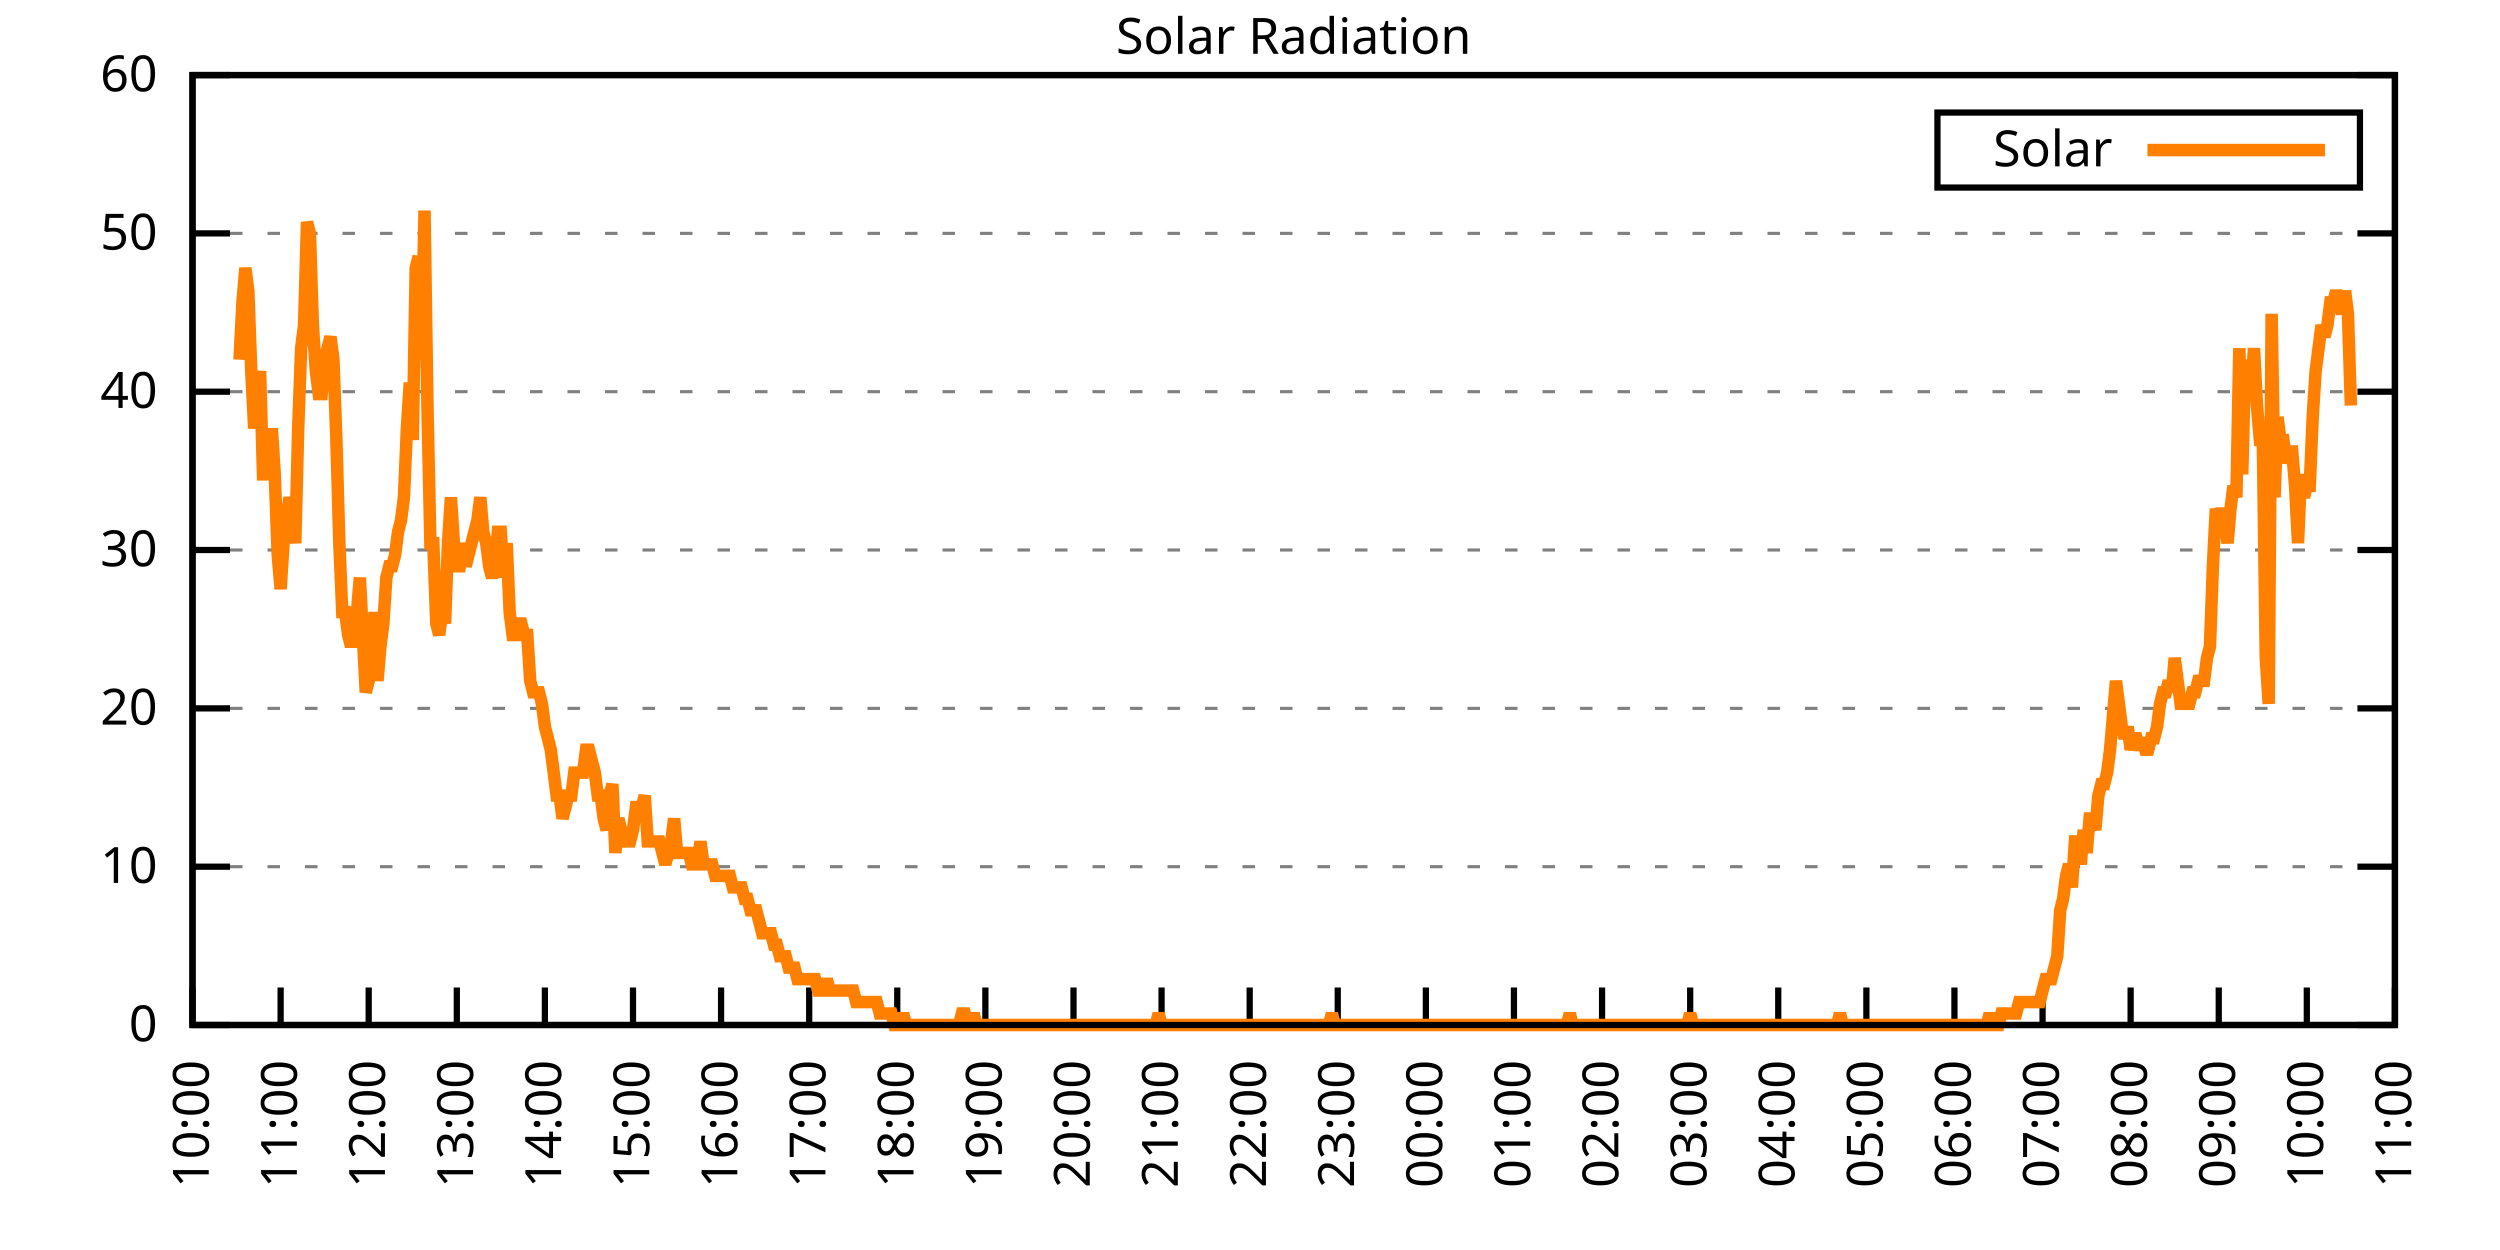
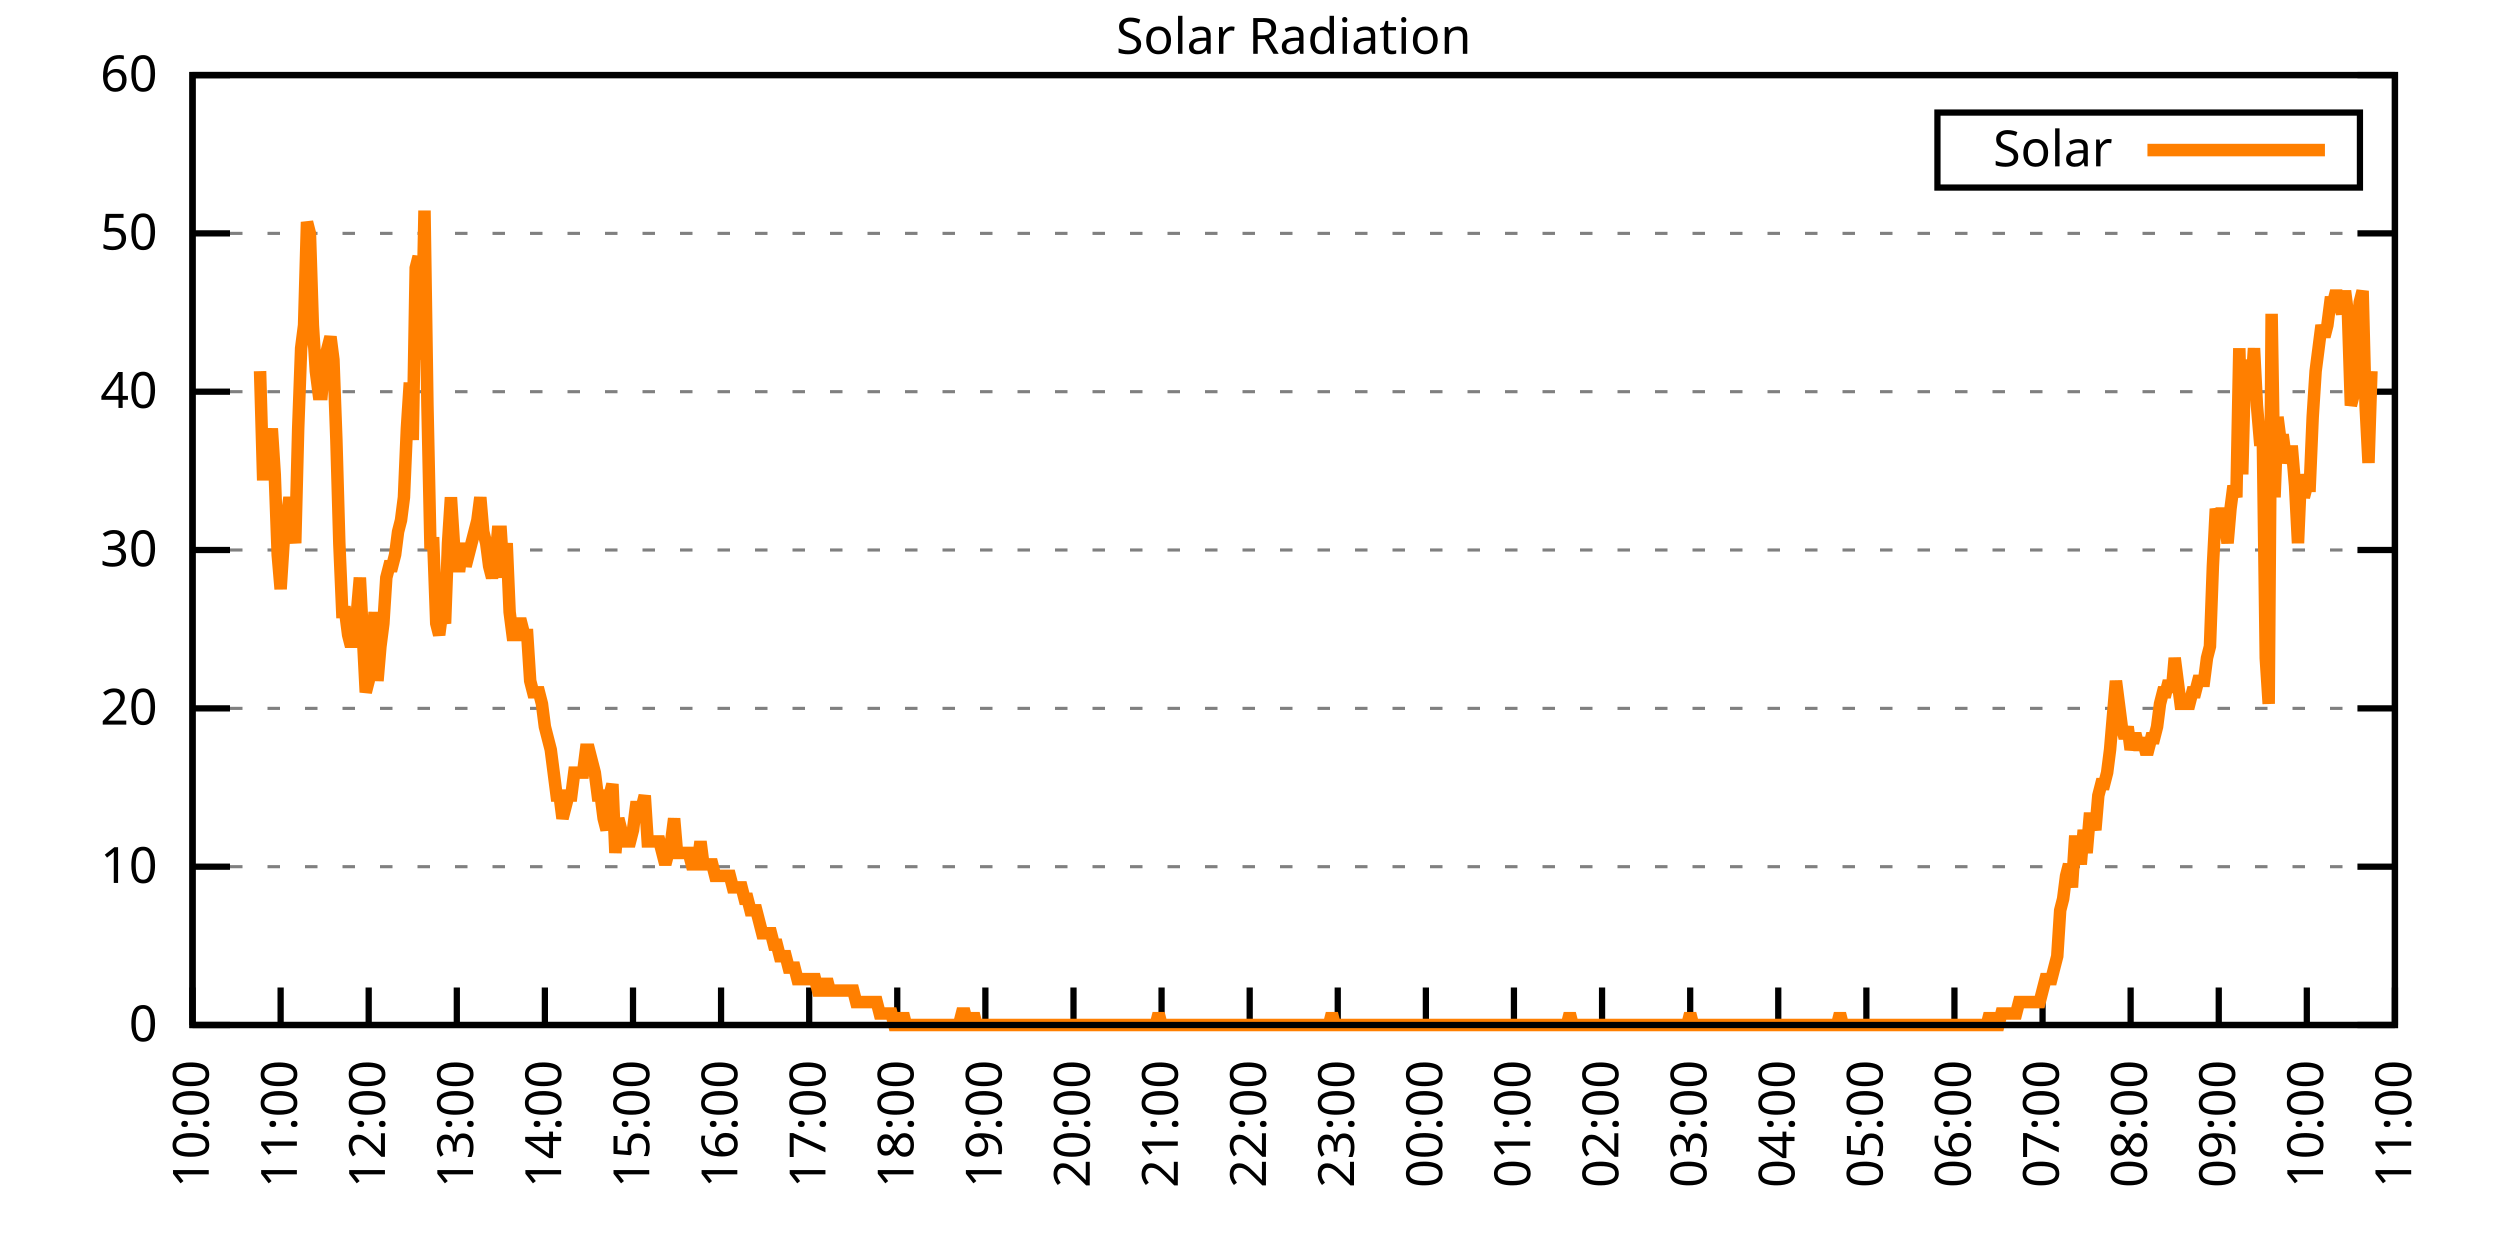
<svg xmlns="http://www.w3.org/2000/svg" xmlns:xlink="http://www.w3.org/1999/xlink" width="400" height="200" viewBox="0 0 400 200">
  <g id="gnuplot_canvas">
    <rect x="0" y="0" width="400" height="200" fill="none" />
    <defs>
      <circle id="gpDot" r="0.5" stroke-width="0.5" stroke="currentColor" />
      <path id="gpPt0" stroke-width="0.333" stroke="currentColor" d="M-1,0 h2 M0,-1 v2" />
      <path id="gpPt1" stroke-width="0.333" stroke="currentColor" d="M-1,-1 L1,1 M1,-1 L-1,1" />
      <path id="gpPt2" stroke-width="0.333" stroke="currentColor" d="M-1,0 L1,0 M0,-1 L0,1 M-1,-1 L1,1 M-1,1 L1,-1" />
      <rect id="gpPt3" stroke-width="0.333" stroke="currentColor" x="-1" y="-1" width="2" height="2" />
      <rect id="gpPt4" stroke-width="0.333" stroke="currentColor" fill="currentColor" x="-1" y="-1" width="2" height="2" />
      <circle id="gpPt5" stroke-width="0.333" stroke="currentColor" cx="0" cy="0" r="1" />
      <use xlink:href="#gpPt5" id="gpPt6" fill="currentColor" stroke="none" />
      <path id="gpPt7" stroke-width="0.333" stroke="currentColor" d="M0,-1.33 L-1.33,0.67 L1.33,0.67 z" />
      <use xlink:href="#gpPt7" id="gpPt8" fill="currentColor" stroke="none" />
      <use xlink:href="#gpPt7" id="gpPt9" stroke="currentColor" transform="rotate(180)" />
      <use xlink:href="#gpPt9" id="gpPt10" fill="currentColor" stroke="none" />
      <use xlink:href="#gpPt3" id="gpPt11" stroke="currentColor" transform="rotate(45)" />
      <use xlink:href="#gpPt11" id="gpPt12" fill="currentColor" stroke="none" />
      <path id="gpPt13" stroke-width="0.333" stroke="currentColor" d="M0,1.330 L1.265,0.411 L0.782,-1.067 L-0.782,-1.076 L-1.265,0.411 z" />
      <use xlink:href="#gpPt13" id="gpPt14" fill="currentColor" stroke="none" />
      <filter id="textbox" filterUnits="objectBoundingBox" x="0" y="0" height="1" width="1">
        <feFlood flood-color="white" flood-opacity="1" result="bgnd" />
        <feComposite in="SourceGraphic" in2="bgnd" operator="atop" />
      </filter>
      <filter id="greybox" filterUnits="objectBoundingBox" x="0" y="0" height="1" width="1">
        <feFlood flood-color="lightgrey" flood-opacity="1" result="grey" />
        <feComposite in="SourceGraphic" in2="grey" operator="atop" />
      </filter>
    </defs>
    <g fill="none" color="white" stroke="currentColor" stroke-width="1.00" stroke-linecap="butt" stroke-linejoin="miter">
</g>
    <g fill="none" color="black" stroke="currentColor" stroke-width="1.00" stroke-linecap="butt" stroke-linejoin="miter">
      <g stroke="none" shape-rendering="crispEdges">
        <polygon fill="rgb(255, 255, 255)" points="30.80,164.00 383.18,164.00 383.18,12.02 30.80,12.02 " />
      </g>
    </g>
    <g fill="none" color="black" stroke="currentColor" stroke-width="1.00" stroke-linecap="butt" stroke-linejoin="miter">
</g>
    <g fill="none" color="black" stroke="black" stroke-width="0.50" stroke-linecap="butt" stroke-linejoin="miter">
</g>
    <g fill="none" color="gray" stroke="currentColor" stroke-width="0.50" stroke-linecap="butt" stroke-linejoin="miter">
      <path stroke="gray" stroke-dasharray="2,4" class="gridline" d="M30.80,164.00 L383.19,164.00  " />
    </g>
    <g fill="none" color="gray" stroke="gray" stroke-width="1.00" stroke-linecap="butt" stroke-linejoin="miter">
</g>
    <g fill="none" color="black" stroke="currentColor" stroke-width="1.00" stroke-linecap="butt" stroke-linejoin="miter">
      <path stroke="black" d="M30.80,164.00 L36.80,164.00 M383.19,164.00 L377.19,164.00  " />
      <g transform="translate(25.20,166.60)" stroke="none" fill="black" font-family="Sans" font-size="8.00" text-anchor="end">
        <text>
          <tspan font-family="Sans"> 0</tspan>
        </text>
      </g>
    </g>
    <g fill="none" color="black" stroke="currentColor" stroke-width="1.00" stroke-linecap="butt" stroke-linejoin="miter">
</g>
    <g fill="none" color="black" stroke="black" stroke-width="0.50" stroke-linecap="butt" stroke-linejoin="miter">
</g>
    <g fill="none" color="gray" stroke="currentColor" stroke-width="0.50" stroke-linecap="butt" stroke-linejoin="miter">
      <path stroke="gray" stroke-dasharray="2,4" class="gridline" d="M30.80,138.67 L383.19,138.67  " />
    </g>
    <g fill="none" color="gray" stroke="gray" stroke-width="1.00" stroke-linecap="butt" stroke-linejoin="miter">
</g>
    <g fill="none" color="black" stroke="currentColor" stroke-width="1.00" stroke-linecap="butt" stroke-linejoin="miter">
      <path stroke="black" d="M30.80,138.67 L36.80,138.67 M383.19,138.67 L377.19,138.67  " />
      <g transform="translate(25.20,141.27)" stroke="none" fill="black" font-family="Sans" font-size="8.00" text-anchor="end">
        <text>
          <tspan font-family="Sans"> 10</tspan>
        </text>
      </g>
    </g>
    <g fill="none" color="black" stroke="currentColor" stroke-width="1.00" stroke-linecap="butt" stroke-linejoin="miter">
</g>
    <g fill="none" color="black" stroke="black" stroke-width="0.50" stroke-linecap="butt" stroke-linejoin="miter">
</g>
    <g fill="none" color="gray" stroke="currentColor" stroke-width="0.50" stroke-linecap="butt" stroke-linejoin="miter">
      <path stroke="gray" stroke-dasharray="2,4" class="gridline" d="M30.80,113.34 L383.19,113.34  " />
    </g>
    <g fill="none" color="gray" stroke="gray" stroke-width="1.00" stroke-linecap="butt" stroke-linejoin="miter">
</g>
    <g fill="none" color="black" stroke="currentColor" stroke-width="1.00" stroke-linecap="butt" stroke-linejoin="miter">
      <path stroke="black" d="M30.80,113.34 L36.80,113.34 M383.19,113.34 L377.19,113.34  " />
      <g transform="translate(25.20,115.94)" stroke="none" fill="black" font-family="Sans" font-size="8.00" text-anchor="end">
        <text>
          <tspan font-family="Sans"> 20</tspan>
        </text>
      </g>
    </g>
    <g fill="none" color="black" stroke="currentColor" stroke-width="1.00" stroke-linecap="butt" stroke-linejoin="miter">
</g>
    <g fill="none" color="black" stroke="black" stroke-width="0.50" stroke-linecap="butt" stroke-linejoin="miter">
</g>
    <g fill="none" color="gray" stroke="currentColor" stroke-width="0.50" stroke-linecap="butt" stroke-linejoin="miter">
      <path stroke="gray" stroke-dasharray="2,4" class="gridline" d="M30.80,88.00 L383.19,88.00  " />
    </g>
    <g fill="none" color="gray" stroke="gray" stroke-width="1.00" stroke-linecap="butt" stroke-linejoin="miter">
</g>
    <g fill="none" color="black" stroke="currentColor" stroke-width="1.00" stroke-linecap="butt" stroke-linejoin="miter">
      <path stroke="black" d="M30.80,88.00 L36.80,88.00 M383.19,88.00 L377.19,88.00  " />
      <g transform="translate(25.20,90.60)" stroke="none" fill="black" font-family="Sans" font-size="8.00" text-anchor="end">
        <text>
          <tspan font-family="Sans"> 30</tspan>
        </text>
      </g>
    </g>
    <g fill="none" color="black" stroke="currentColor" stroke-width="1.00" stroke-linecap="butt" stroke-linejoin="miter">
</g>
    <g fill="none" color="black" stroke="black" stroke-width="0.50" stroke-linecap="butt" stroke-linejoin="miter">
</g>
    <g fill="none" color="gray" stroke="currentColor" stroke-width="0.50" stroke-linecap="butt" stroke-linejoin="miter">
      <path stroke="gray" stroke-dasharray="2,4" class="gridline" d="M30.80,62.67 L383.19,62.67  " />
    </g>
    <g fill="none" color="gray" stroke="gray" stroke-width="1.00" stroke-linecap="butt" stroke-linejoin="miter">
</g>
    <g fill="none" color="black" stroke="currentColor" stroke-width="1.00" stroke-linecap="butt" stroke-linejoin="miter">
      <path stroke="black" d="M30.80,62.67 L36.80,62.67 M383.19,62.67 L377.19,62.67  " />
      <g transform="translate(25.20,65.27)" stroke="none" fill="black" font-family="Sans" font-size="8.00" text-anchor="end">
        <text>
          <tspan font-family="Sans"> 40</tspan>
        </text>
      </g>
    </g>
    <g fill="none" color="black" stroke="currentColor" stroke-width="1.00" stroke-linecap="butt" stroke-linejoin="miter">
</g>
    <g fill="none" color="black" stroke="black" stroke-width="0.50" stroke-linecap="butt" stroke-linejoin="miter">
</g>
    <g fill="none" color="gray" stroke="currentColor" stroke-width="0.50" stroke-linecap="butt" stroke-linejoin="miter">
      <path stroke="gray" stroke-dasharray="2,4" class="gridline" d="M30.80,37.34 L383.19,37.34  " />
    </g>
    <g fill="none" color="gray" stroke="gray" stroke-width="1.00" stroke-linecap="butt" stroke-linejoin="miter">
</g>
    <g fill="none" color="black" stroke="currentColor" stroke-width="1.00" stroke-linecap="butt" stroke-linejoin="miter">
      <path stroke="black" d="M30.80,37.34 L36.80,37.34 M383.19,37.34 L377.19,37.34  " />
      <g transform="translate(25.20,39.94)" stroke="none" fill="black" font-family="Sans" font-size="8.00" text-anchor="end">
        <text>
          <tspan font-family="Sans"> 50</tspan>
        </text>
      </g>
    </g>
    <g fill="none" color="black" stroke="currentColor" stroke-width="1.00" stroke-linecap="butt" stroke-linejoin="miter">
</g>
    <g fill="none" color="black" stroke="black" stroke-width="0.50" stroke-linecap="butt" stroke-linejoin="miter">
</g>
    <g fill="none" color="gray" stroke="currentColor" stroke-width="0.50" stroke-linecap="butt" stroke-linejoin="miter">
      <path stroke="gray" stroke-dasharray="2,4" class="gridline" d="M30.80,12.01 L383.19,12.01  " />
    </g>
    <g fill="none" color="gray" stroke="gray" stroke-width="1.00" stroke-linecap="butt" stroke-linejoin="miter">
</g>
    <g fill="none" color="black" stroke="currentColor" stroke-width="1.00" stroke-linecap="butt" stroke-linejoin="miter">
      <path stroke="black" d="M30.80,12.01 L36.80,12.01 M383.19,12.01 L377.19,12.01  " />
      <g transform="translate(25.20,14.61)" stroke="none" fill="black" font-family="Sans" font-size="8.00" text-anchor="end">
        <text>
          <tspan font-family="Sans"> 60</tspan>
        </text>
      </g>
    </g>
    <g fill="none" color="black" stroke="currentColor" stroke-width="1.00" stroke-linecap="butt" stroke-linejoin="miter">
      <path stroke="black" d="M30.80,164.00 L30.80,158.00  " />
      <g transform="translate(33.40,169.60) rotate(270.00)" stroke="none" fill="black" font-family="Sans" font-size="8.00" text-anchor="end">
        <text>
          <tspan font-family="Sans">10:00</tspan>
        </text>
      </g>
    </g>
    <g fill="none" color="black" stroke="currentColor" stroke-width="1.00" stroke-linecap="butt" stroke-linejoin="miter">
      <path stroke="black" d="M44.90,164.00 L44.90,158.00  " />
      <g transform="translate(47.50,169.60) rotate(270.00)" stroke="none" fill="black" font-family="Sans" font-size="8.00" text-anchor="end">
        <text>
          <tspan font-family="Sans">11:00</tspan>
        </text>
      </g>
    </g>
    <g fill="none" color="black" stroke="currentColor" stroke-width="1.00" stroke-linecap="butt" stroke-linejoin="miter">
      <path stroke="black" d="M58.99,164.00 L58.99,158.00  " />
      <g transform="translate(61.59,169.60) rotate(270.00)" stroke="none" fill="black" font-family="Sans" font-size="8.00" text-anchor="end">
        <text>
          <tspan font-family="Sans">12:00</tspan>
        </text>
      </g>
    </g>
    <g fill="none" color="black" stroke="currentColor" stroke-width="1.00" stroke-linecap="butt" stroke-linejoin="miter">
      <path stroke="black" d="M73.09,164.00 L73.09,158.00  " />
      <g transform="translate(75.69,169.60) rotate(270.00)" stroke="none" fill="black" font-family="Sans" font-size="8.00" text-anchor="end">
        <text>
          <tspan font-family="Sans">13:00</tspan>
        </text>
      </g>
    </g>
    <g fill="none" color="black" stroke="currentColor" stroke-width="1.00" stroke-linecap="butt" stroke-linejoin="miter">
      <path stroke="black" d="M87.18,164.00 L87.18,158.00  " />
      <g transform="translate(89.78,169.60) rotate(270.00)" stroke="none" fill="black" font-family="Sans" font-size="8.00" text-anchor="end">
        <text>
          <tspan font-family="Sans">14:00</tspan>
        </text>
      </g>
    </g>
    <g fill="none" color="black" stroke="currentColor" stroke-width="1.00" stroke-linecap="butt" stroke-linejoin="miter">
      <path stroke="black" d="M101.28,164.00 L101.28,158.00  " />
      <g transform="translate(103.88,169.60) rotate(270.00)" stroke="none" fill="black" font-family="Sans" font-size="8.00" text-anchor="end">
        <text>
          <tspan font-family="Sans">15:00</tspan>
        </text>
      </g>
    </g>
    <g fill="none" color="black" stroke="currentColor" stroke-width="1.00" stroke-linecap="butt" stroke-linejoin="miter">
      <path stroke="black" d="M115.37,164.00 L115.37,158.00  " />
      <g transform="translate(117.97,169.60) rotate(270.00)" stroke="none" fill="black" font-family="Sans" font-size="8.00" text-anchor="end">
        <text>
          <tspan font-family="Sans">16:00</tspan>
        </text>
      </g>
    </g>
    <g fill="none" color="black" stroke="currentColor" stroke-width="1.00" stroke-linecap="butt" stroke-linejoin="miter">
      <path stroke="black" d="M129.47,164.00 L129.47,158.00  " />
      <g transform="translate(132.07,169.60) rotate(270.00)" stroke="none" fill="black" font-family="Sans" font-size="8.00" text-anchor="end">
        <text>
          <tspan font-family="Sans">17:00</tspan>
        </text>
      </g>
    </g>
    <g fill="none" color="black" stroke="currentColor" stroke-width="1.00" stroke-linecap="butt" stroke-linejoin="miter">
      <path stroke="black" d="M143.56,164.00 L143.56,158.00  " />
      <g transform="translate(146.16,169.60) rotate(270.00)" stroke="none" fill="black" font-family="Sans" font-size="8.00" text-anchor="end">
        <text>
          <tspan font-family="Sans">18:00</tspan>
        </text>
      </g>
    </g>
    <g fill="none" color="black" stroke="currentColor" stroke-width="1.00" stroke-linecap="butt" stroke-linejoin="miter">
      <path stroke="black" d="M157.66,164.00 L157.66,158.00  " />
      <g transform="translate(160.26,169.60) rotate(270.00)" stroke="none" fill="black" font-family="Sans" font-size="8.00" text-anchor="end">
        <text>
          <tspan font-family="Sans">19:00</tspan>
        </text>
      </g>
    </g>
    <g fill="none" color="black" stroke="currentColor" stroke-width="1.00" stroke-linecap="butt" stroke-linejoin="miter">
      <path stroke="black" d="M171.76,164.00 L171.76,158.00  " />
      <g transform="translate(174.36,169.60) rotate(270.00)" stroke="none" fill="black" font-family="Sans" font-size="8.00" text-anchor="end">
        <text>
          <tspan font-family="Sans">20:00</tspan>
        </text>
      </g>
    </g>
    <g fill="none" color="black" stroke="currentColor" stroke-width="1.00" stroke-linecap="butt" stroke-linejoin="miter">
      <path stroke="black" d="M185.85,164.00 L185.85,158.00  " />
      <g transform="translate(188.45,169.60) rotate(270.00)" stroke="none" fill="black" font-family="Sans" font-size="8.00" text-anchor="end">
        <text>
          <tspan font-family="Sans">21:00</tspan>
        </text>
      </g>
    </g>
    <g fill="none" color="black" stroke="currentColor" stroke-width="1.00" stroke-linecap="butt" stroke-linejoin="miter">
      <path stroke="black" d="M199.95,164.00 L199.95,158.00  " />
      <g transform="translate(202.55,169.60) rotate(270.00)" stroke="none" fill="black" font-family="Sans" font-size="8.00" text-anchor="end">
        <text>
          <tspan font-family="Sans">22:00</tspan>
        </text>
      </g>
    </g>
    <g fill="none" color="black" stroke="currentColor" stroke-width="1.00" stroke-linecap="butt" stroke-linejoin="miter">
      <path stroke="black" d="M214.04,164.00 L214.04,158.00  " />
      <g transform="translate(216.64,169.60) rotate(270.00)" stroke="none" fill="black" font-family="Sans" font-size="8.00" text-anchor="end">
        <text>
          <tspan font-family="Sans">23:00</tspan>
        </text>
      </g>
    </g>
    <g fill="none" color="black" stroke="currentColor" stroke-width="1.00" stroke-linecap="butt" stroke-linejoin="miter">
      <path stroke="black" d="M228.14,164.00 L228.14,158.00  " />
      <g transform="translate(230.74,169.60) rotate(270.00)" stroke="none" fill="black" font-family="Sans" font-size="8.00" text-anchor="end">
        <text>
          <tspan font-family="Sans">00:00</tspan>
        </text>
      </g>
    </g>
    <g fill="none" color="black" stroke="currentColor" stroke-width="1.00" stroke-linecap="butt" stroke-linejoin="miter">
      <path stroke="black" d="M242.23,164.00 L242.23,158.00  " />
      <g transform="translate(244.83,169.60) rotate(270.00)" stroke="none" fill="black" font-family="Sans" font-size="8.00" text-anchor="end">
        <text>
          <tspan font-family="Sans">01:00</tspan>
        </text>
      </g>
    </g>
    <g fill="none" color="black" stroke="currentColor" stroke-width="1.00" stroke-linecap="butt" stroke-linejoin="miter">
      <path stroke="black" d="M256.33,164.00 L256.33,158.00  " />
      <g transform="translate(258.93,169.60) rotate(270.00)" stroke="none" fill="black" font-family="Sans" font-size="8.00" text-anchor="end">
        <text>
          <tspan font-family="Sans">02:00</tspan>
        </text>
      </g>
    </g>
    <g fill="none" color="black" stroke="currentColor" stroke-width="1.00" stroke-linecap="butt" stroke-linejoin="miter">
      <path stroke="black" d="M270.43,164.00 L270.43,158.00  " />
      <g transform="translate(273.03,169.60) rotate(270.00)" stroke="none" fill="black" font-family="Sans" font-size="8.00" text-anchor="end">
        <text>
          <tspan font-family="Sans">03:00</tspan>
        </text>
      </g>
    </g>
    <g fill="none" color="black" stroke="currentColor" stroke-width="1.00" stroke-linecap="butt" stroke-linejoin="miter">
      <path stroke="black" d="M284.52,164.00 L284.52,158.00  " />
      <g transform="translate(287.12,169.60) rotate(270.00)" stroke="none" fill="black" font-family="Sans" font-size="8.00" text-anchor="end">
        <text>
          <tspan font-family="Sans">04:00</tspan>
        </text>
      </g>
    </g>
    <g fill="none" color="black" stroke="currentColor" stroke-width="1.00" stroke-linecap="butt" stroke-linejoin="miter">
      <path stroke="black" d="M298.62,164.00 L298.62,158.00  " />
      <g transform="translate(301.22,169.60) rotate(270.00)" stroke="none" fill="black" font-family="Sans" font-size="8.00" text-anchor="end">
        <text>
          <tspan font-family="Sans">05:00</tspan>
        </text>
      </g>
    </g>
    <g fill="none" color="black" stroke="currentColor" stroke-width="1.00" stroke-linecap="butt" stroke-linejoin="miter">
      <path stroke="black" d="M312.71,164.00 L312.71,158.00  " />
      <g transform="translate(315.31,169.60) rotate(270.00)" stroke="none" fill="black" font-family="Sans" font-size="8.00" text-anchor="end">
        <text>
          <tspan font-family="Sans">06:00</tspan>
        </text>
      </g>
    </g>
    <g fill="none" color="black" stroke="currentColor" stroke-width="1.00" stroke-linecap="butt" stroke-linejoin="miter">
      <path stroke="black" d="M326.81,164.00 L326.81,158.00  " />
      <g transform="translate(329.41,169.60) rotate(270.00)" stroke="none" fill="black" font-family="Sans" font-size="8.00" text-anchor="end">
        <text>
          <tspan font-family="Sans">07:00</tspan>
        </text>
      </g>
    </g>
    <g fill="none" color="black" stroke="currentColor" stroke-width="1.00" stroke-linecap="butt" stroke-linejoin="miter">
      <path stroke="black" d="M340.90,164.00 L340.90,158.00  " />
      <g transform="translate(343.50,169.60) rotate(270.00)" stroke="none" fill="black" font-family="Sans" font-size="8.00" text-anchor="end">
        <text>
          <tspan font-family="Sans">08:00</tspan>
        </text>
      </g>
    </g>
    <g fill="none" color="black" stroke="currentColor" stroke-width="1.00" stroke-linecap="butt" stroke-linejoin="miter">
      <path stroke="black" d="M355.00,164.00 L355.00,158.00  " />
      <g transform="translate(357.60,169.60) rotate(270.00)" stroke="none" fill="black" font-family="Sans" font-size="8.00" text-anchor="end">
        <text>
          <tspan font-family="Sans">09:00</tspan>
        </text>
      </g>
    </g>
    <g fill="none" color="black" stroke="currentColor" stroke-width="1.00" stroke-linecap="butt" stroke-linejoin="miter">
      <path stroke="black" d="M369.09,164.00 L369.09,158.00  " />
      <g transform="translate(371.69,169.60) rotate(270.00)" stroke="none" fill="black" font-family="Sans" font-size="8.00" text-anchor="end">
        <text>
          <tspan font-family="Sans">10:00</tspan>
        </text>
      </g>
    </g>
    <g fill="none" color="black" stroke="currentColor" stroke-width="1.00" stroke-linecap="butt" stroke-linejoin="miter">
      <path stroke="black" d="M383.19,164.00 L383.19,158.00  " />
      <g transform="translate(385.79,169.60) rotate(270.00)" stroke="none" fill="black" font-family="Sans" font-size="8.00" text-anchor="end">
        <text>
          <tspan font-family="Sans">11:00</tspan>
        </text>
      </g>
    </g>
    <g fill="none" color="black" stroke="currentColor" stroke-width="1.00" stroke-linecap="butt" stroke-linejoin="miter">
</g>
    <g fill="none" color="black" stroke="currentColor" stroke-width="1.00" stroke-linecap="butt" stroke-linejoin="miter">
      <path stroke="black" d="M30.80,12.01 L30.80,164.00 L383.19,164.00 L383.19,12.01 L30.80,12.01 Z  " />
    </g>
    <g fill="none" color="black" stroke="currentColor" stroke-width="1.00" stroke-linecap="butt" stroke-linejoin="miter">
</g>
    <g fill="none" color="black" stroke="currentColor" stroke-width="1.00" stroke-linecap="butt" stroke-linejoin="miter">
      <path stroke="black" d="M309.99,30.01 L309.99,18.01 L377.59,18.01 L377.59,30.01 L309.99,30.01 Z  " />
    </g>
    <g id="Solar_Radiation_plot_1">
      <g fill="none" color="white" stroke="black" stroke-width="2.00" stroke-linecap="butt" stroke-linejoin="miter">
</g>
      <g fill="none" color="black" stroke="currentColor" stroke-width="2.00" stroke-linecap="butt" stroke-linejoin="miter">
        <g transform="translate(337.99,26.61)" stroke="none" fill="black" font-family="Sans" font-size="8.00" text-anchor="end">
          <text>
            <tspan font-family="Sans">Solar</tspan>
          </text>
        </g>
      </g>
      <g fill="none" color="black" stroke="currentColor" stroke-width="2.00" stroke-linecap="butt" stroke-linejoin="miter">
-         <path stroke="rgb(255, 127,   0)" d="M343.59,24.01 L371.99,24.01 M38.32,57.55 L38.79,48.37 L39.26,42.87 L39.73,46.54 L40.20,59.38 L40.67,68.56   L41.14,63.05 L41.61,59.38 L42.08,75.90 L42.55,75.90 L43.02,74.07 L43.49,68.56 L43.96,75.90 L44.43,88.75   L44.90,94.26 L45.37,86.91 L45.84,83.24 L46.31,79.57 L46.78,83.24 L47.24,86.91 L47.71,68.56 L48.18,55.71   L48.65,52.04 L49.12,35.52 L49.59,37.36 L50.06,52.04 L50.53,59.38 L51.00,63.05 L51.47,63.05 L51.94,57.55   L52.41,55.71 L52.88,53.88 L53.35,57.55 L53.82,70.40 L54.29,86.91 L54.76,97.93 L55.23,97.93 L55.70,101.60   L56.17,103.43 L56.64,101.60 L57.11,97.93 L57.58,92.42 L58.05,101.60 L58.52,110.77 L58.99,108.94 L59.46,105.27   L59.93,97.93 L60.40,108.94 L60.87,103.43 L61.34,99.76 L61.81,92.42 L62.28,90.59 L62.75,90.59 L63.22,88.75   L63.69,85.08 L64.16,83.24 L64.63,79.57 L65.10,68.56 L65.57,61.22 L66.04,70.40 L66.51,42.87 L66.98,41.03   L67.45,57.55 L67.92,33.69 L68.39,64.89 L68.86,86.91 L69.33,86.91 L69.80,99.76 L70.27,101.60 L70.74,97.93   L71.21,99.76 L71.68,86.91 L72.15,79.57 L72.62,86.91 L73.09,90.59 L73.56,90.59 L74.03,86.91 L74.50,90.59   L74.97,88.75 L75.44,86.91 L75.91,85.08 L76.38,83.24 L76.85,79.57 L77.32,85.08 L77.79,86.91 L78.26,90.59   L78.73,92.42 L79.19,90.59 L79.66,85.08 L80.13,85.08 L80.60,92.42 L81.07,86.91 L81.54,97.93 L82.01,101.60   L82.48,101.60 L82.95,99.76 L83.42,99.76 L83.89,101.60 L84.36,101.60 L84.83,108.94 L85.30,110.77 L85.77,110.77   L86.24,110.77 L86.71,112.61 L87.18,116.28 L87.65,118.12 L88.12,119.95 L88.59,123.62 L89.06,127.29 L89.53,127.29   L90.00,130.96 L90.47,129.13 L90.94,127.29 L91.41,127.29 L91.88,123.62 L92.35,123.62 L92.82,123.62 L93.29,123.62   L93.76,119.95 L94.23,119.95 L94.70,121.79 L95.17,123.62 L95.64,127.29 L96.11,127.29 L96.58,130.96 L97.05,132.80   L97.52,127.29 L97.99,125.46 L98.46,136.47 L98.93,130.96 L99.40,132.80 L99.87,134.63 L100.34,134.63 L100.81,134.63   L101.28,132.80 L101.75,129.13 L102.22,129.13 L102.69,129.13 L103.16,127.29 L103.63,134.63 L104.10,134.63 L104.57,134.63   L105.04,134.63 L105.51,134.63 L105.98,136.47 L106.45,138.30 L106.92,136.47 L107.39,134.63 L107.86,130.96 L108.33,136.47   L108.80,136.47 L109.27,136.47 L109.74,136.47 L110.21,136.47 L110.68,138.30 L111.14,138.30 L111.61,138.30 L112.08,134.63   L112.55,138.30 L113.02,138.30 L113.49,138.30 L113.96,138.30 L114.43,140.14 L114.90,140.14 L115.37,140.14 L115.84,140.14   L116.31,140.14 L116.78,140.14 L117.25,141.98 L117.72,141.98 L118.19,141.98 L118.66,141.98 L119.13,143.81 L119.60,143.81   L120.07,145.65 L120.54,145.65 L121.01,145.65 L121.48,147.48 L121.95,149.32 L122.42,149.32 L122.89,149.32 L123.36,149.32   L123.83,151.15 L124.30,151.15 L124.77,152.99 L125.24,152.99 L125.71,152.99 L126.18,154.82 L126.65,154.82 L127.12,154.82   L127.59,156.66 L128.06,156.66 L128.53,156.66 L129.00,156.66 L129.47,156.66 L129.94,156.66 L130.41,156.66 L130.88,158.49   L131.35,158.49 L131.82,158.49 L132.29,156.66 L132.76,158.49 L133.23,158.49 L133.70,158.49 L134.17,158.49 L134.64,158.49   L135.11,158.49 L135.58,158.49 L136.05,158.49 L136.52,158.49 L136.99,160.33 L137.46,160.33 L137.93,160.33 L138.40,160.33   L138.87,160.33 L139.34,160.33 L139.81,160.33 L140.28,160.33 L140.75,162.16 L141.22,162.16 L141.69,162.16 L142.16,162.16   L142.63,162.16 L143.09,164.00 L143.56,164.00 L144.03,164.00 L144.50,162.16 L144.97,164.00 L145.44,164.00 L145.91,164.00   L146.38,164.00 L146.85,164.00 L147.32,164.00 L147.79,164.00 L148.26,164.00 L148.73,164.00 L149.20,164.00 L149.67,164.00   L150.14,164.00 L150.61,164.00 L151.08,164.00 L151.55,164.00 L152.02,164.00 L152.49,164.00 L152.96,164.00 L153.43,164.00   L153.90,162.16 L154.37,162.16 L154.84,164.00 L155.31,164.00 L155.78,162.16 L156.25,164.00 L156.72,164.00 L157.19,164.00   L157.66,164.00 L158.13,164.00 L158.60,164.00 L159.07,164.00 L159.54,164.00 L160.01,164.00 L160.48,164.00 L160.95,164.00   L161.42,164.00 L161.89,164.00 L162.36,164.00 L162.83,164.00 L163.30,164.00 L163.77,164.00 L164.24,164.00 L164.71,164.00   L165.18,164.00 L165.65,164.00 L166.12,164.00 L166.59,164.00 L167.06,164.00 L167.53,164.00 L168.00,164.00 L168.47,164.00   L168.94,164.00 L169.41,164.00 L169.88,164.00 L170.35,164.00 L170.82,164.00 L171.29,164.00 L171.76,164.00 L172.23,164.00   L172.70,164.00 L173.17,164.00 L173.64,164.00 L174.11,164.00 L174.58,164.00 L175.04,164.00 L175.51,164.00 L175.98,164.00   L176.45,164.00 L176.92,164.00 L177.39,164.00 L177.86,164.00 L178.33,164.00 L178.80,164.00 L179.27,164.00 L179.74,164.00   L180.21,164.00 L180.68,164.00 L181.15,164.00 L181.62,164.00 L182.09,164.00 L182.56,164.00 L183.03,164.00 L183.50,164.00   L183.97,164.00 L184.44,164.00 L184.91,164.00 L185.38,162.16 L185.85,164.00 L186.32,164.00 L186.79,164.00 L187.26,164.00   L187.73,164.00 L188.20,164.00 L188.67,164.00 L189.14,164.00 L189.61,164.00 L190.08,164.00 L190.55,164.00 L191.02,164.00   L191.49,164.00 L191.96,164.00 L192.43,164.00 L192.90,164.00 L193.37,164.00 L193.84,164.00 L194.31,164.00 L194.78,164.00   L195.25,164.00 L195.72,164.00 L196.19,164.00 L196.66,164.00 L197.13,164.00 L197.60,164.00 L198.07,164.00 L198.54,164.00   L199.01,164.00 L199.48,164.00 L199.95,164.00 L200.42,164.00 L200.89,164.00 L201.36,164.00 L201.83,164.00 L202.30,164.00   L202.77,164.00 L203.24,164.00 L203.71,164.00 L204.18,164.00 L204.65,164.00 L205.12,164.00 L205.59,164.00 L206.06,164.00   L206.53,164.00 L207.00,164.00 L207.46,164.00 L207.93,164.00 L208.40,164.00 L208.87,164.00 L209.34,164.00 L209.81,164.00   L210.28,164.00 L210.75,164.00 L211.22,164.00 L211.69,164.00 L212.16,164.00 L212.63,164.00 L213.10,162.16 L213.57,164.00   L214.04,164.00 L214.51,164.00 L214.98,164.00 L215.45,164.00 L215.92,164.00 L216.39,164.00 L216.86,164.00 L217.33,164.00   L217.80,164.00 L218.27,164.00 L218.74,164.00 L219.21,164.00 L219.68,164.00 L220.15,164.00 L220.62,164.00 L221.09,164.00   L221.56,164.00 L222.03,164.00 L222.50,164.00 L222.97,164.00 L223.44,164.00 L223.91,164.00 L224.38,164.00 L224.85,164.00   L225.32,164.00 L225.79,164.00 L226.26,164.00 L226.73,164.00 L227.20,164.00 L227.67,164.00 L228.14,164.00 L228.61,164.00   L229.08,164.00 L229.55,164.00 L230.02,164.00 L230.49,164.00 L230.96,164.00 L231.43,164.00 L231.90,164.00 L232.37,164.00   L232.84,164.00 L233.31,164.00 L233.78,164.00 L234.25,164.00 L234.72,164.00 L235.19,164.00 L235.66,164.00 L236.13,164.00   L236.60,164.00 L237.07,164.00 L237.54,164.00 L238.01,164.00 L238.48,164.00 L238.95,164.00 L239.41,164.00 L239.88,164.00   L240.35,164.00 L240.82,164.00 L241.29,164.00 L241.76,164.00 L242.23,164.00 L242.70,164.00 L243.17,164.00 L243.64,164.00   L244.11,164.00 L244.58,164.00 L245.05,164.00 L245.52,164.00 L245.99,164.00 L246.46,164.00 L246.93,164.00 L247.40,164.00   L247.87,164.00 L248.34,164.00 L248.81,164.00 L249.28,164.00 L249.75,164.00 L250.22,164.00 L250.69,164.00 L251.16,162.16   L251.63,164.00 L252.10,164.00 L252.57,164.00 L253.04,164.00 L253.51,164.00 L253.98,164.00 L254.45,164.00 L254.92,164.00   L255.39,164.00 L255.86,164.00 L256.33,164.00 L256.80,164.00 L257.27,164.00 L257.74,164.00 L258.21,164.00 L258.68,164.00   L259.15,164.00 L259.62,164.00 L260.09,164.00 L260.56,164.00 L261.03,164.00 L261.50,164.00 L261.97,164.00 L262.44,164.00   L262.91,164.00 L263.38,164.00 L263.85,164.00 L264.32,164.00 L264.79,164.00 L265.26,164.00 L265.73,164.00 L266.20,164.00   L266.67,164.00 L267.14,164.00 L267.61,164.00 L268.08,164.00 L268.55,164.00 L269.02,164.00 L269.49,164.00 L269.96,164.00   L270.43,162.16 L270.90,164.00 L271.36,164.00 L271.83,164.00 L272.30,164.00 L272.77,164.00 L273.24,164.00 L273.71,164.00   L274.18,164.00 L274.65,164.00 L275.12,164.00 L275.59,164.00 L276.06,164.00 L276.53,164.00 L277.00,164.00 L277.47,164.00   L277.94,164.00 L278.41,164.00 L278.88,164.00 L279.35,164.00 L279.82,164.00 L280.29,164.00 L280.76,164.00 L281.23,164.00   L281.70,164.00 L282.17,164.00 L282.64,164.00 L283.11,164.00 L283.58,164.00 L284.05,164.00 L284.52,164.00 L284.99,164.00   L285.46,164.00 L285.93,164.00 L286.40,164.00 L286.87,164.00 L287.34,164.00 L287.81,164.00 L288.28,164.00 L288.75,164.00   L289.22,164.00 L289.69,164.00 L290.16,164.00 L290.63,164.00 L291.10,164.00 L291.57,164.00 L292.04,164.00 L292.51,164.00   L292.98,164.00 L293.45,164.00 L293.92,164.00 L294.39,162.16 L294.86,164.00 L295.33,164.00 L295.80,164.00 L296.27,164.00   L296.74,164.00 L297.21,164.00 L297.68,164.00 L298.15,164.00 L298.62,164.00 L299.09,164.00 L299.56,164.00 L300.03,164.00   L300.50,164.00 L300.97,164.00 L301.44,164.00 L301.91,164.00 L302.38,164.00 L302.85,164.00 L303.31,164.00 L303.78,164.00   L304.25,164.00 L304.72,164.00 L305.19,164.00 L305.66,164.00 L306.13,164.00 L306.60,164.00 L307.07,164.00 L307.54,164.00   L308.01,164.00 L308.48,164.00 L308.95,164.00 L309.42,164.00 L309.89,164.00 L310.36,164.00 L310.83,164.00 L311.30,164.00   L311.77,164.00 L312.24,164.00 L312.71,164.00 L313.18,164.00 L313.65,164.00 L314.12,164.00 L314.59,164.00 L315.06,164.00   L315.53,164.00 L316.00,164.00 L316.47,164.00 L316.94,164.00 L317.41,164.00 L317.88,164.00 L318.35,162.16 L318.82,164.00   L319.29,164.00 L319.76,164.00 L320.23,162.16 L320.70,162.16 L321.17,162.16 L321.64,162.16 L322.11,162.16 L322.58,162.16   L323.05,160.33 L323.52,160.33 L323.99,160.33 L324.46,160.33 L324.93,160.33 L325.40,160.33 L325.87,160.33 L326.34,160.33   L326.81,158.49 L327.28,156.66 L327.75,156.66 L328.22,156.66 L328.69,154.82 L329.16,152.99 L329.63,145.65 L330.10,143.81   L330.57,140.14 L331.04,138.30 L331.51,141.98 L331.98,134.63 L332.45,134.63 L332.92,138.30 L333.39,132.80 L333.86,136.47   L334.33,130.96 L334.80,130.96 L335.26,132.80 L335.73,127.29 L336.20,125.46 L336.67,125.46 L337.14,123.62 L337.61,119.95   L338.08,114.44 L338.55,108.94 L339.02,112.61 L339.49,116.28 L339.96,118.12 L340.43,116.28 L340.90,119.95 L341.37,118.12   L341.84,118.12 L342.31,119.95 L342.78,118.12 L343.25,119.95 L343.72,119.95 L344.19,118.12 L344.66,118.12 L345.13,116.28   L345.60,112.61 L346.07,110.77 L346.54,110.77 L347.01,108.94 L347.48,110.77 L347.95,105.27 L348.42,108.94 L348.89,112.61   L349.36,112.61 L349.83,112.61 L350.30,112.61 L350.77,110.77 L351.24,110.77 L351.71,108.94 L352.18,108.94 L352.65,108.94   L353.12,105.27 L353.59,103.43 L354.06,90.59 L354.53,81.41 L355.00,83.24 L355.47,81.41 L355.94,83.24 L356.41,86.91   L356.88,81.41 L357.35,77.74 L357.82,79.57 L358.29,55.71 L358.76,75.90 L359.23,57.55 L359.70,63.05 L360.17,63.05   L360.64,55.71 L361.11,64.89 L361.58,70.40 L362.05,70.40 L362.52,105.27 L362.99,112.61 L363.46,50.21 L363.93,79.57   L364.40,66.73 L364.87,70.40 L365.34,70.40 L365.81,74.07 L366.28,72.23 L366.75,72.23 L367.21,77.74 L367.68,86.91   L368.15,75.90 L368.62,79.57 L369.09,77.74 L369.56,77.74 L370.03,66.73 L370.50,59.38 L370.97,55.71 L371.44,52.04   L371.91,53.88 L372.38,52.04 L372.85,48.37 L373.32,48.37 L373.79,46.54 L374.26,48.37 L374.73,50.21 L375.20,46.54   L375.67,50.21 L376.14,64.89  " />
+         <path stroke="rgb(255, 127,   0)" d="M343.59,24.01 L371.99,24.01 M41.61,59.38 L42.08,75.90 L42.55,75.90 L43.02,74.07 L43.49,68.56 L43.96,75.90   L44.43,88.75 L44.90,94.26 L45.37,86.91 L45.84,83.24 L46.31,79.57 L46.78,83.24 L47.24,86.91 L47.71,68.56   L48.18,55.71 L48.65,52.04 L49.12,35.52 L49.59,37.36 L50.06,52.04 L50.53,59.38 L51.00,63.05 L51.47,63.05   L51.94,57.55 L52.41,55.71 L52.88,53.88 L53.35,57.55 L53.82,70.40 L54.29,86.91 L54.76,97.93 L55.23,97.93   L55.70,101.60 L56.17,103.43 L56.64,101.60 L57.11,97.93 L57.58,92.42 L58.05,101.60 L58.52,110.77 L58.99,108.94   L59.46,105.27 L59.93,97.93 L60.40,108.94 L60.87,103.43 L61.34,99.76 L61.81,92.42 L62.28,90.59 L62.75,90.59   L63.22,88.75 L63.69,85.08 L64.16,83.24 L64.63,79.57 L65.10,68.56 L65.57,61.22 L66.04,70.40 L66.51,42.87   L66.98,41.03 L67.45,57.55 L67.92,33.69 L68.39,64.89 L68.86,86.91 L69.33,86.91 L69.80,99.76 L70.27,101.60   L70.74,97.93 L71.21,99.76 L71.68,86.91 L72.15,79.57 L72.62,86.91 L73.09,90.59 L73.56,90.59 L74.03,86.91   L74.50,90.59 L74.97,88.75 L75.44,86.91 L75.91,85.08 L76.38,83.24 L76.85,79.57 L77.32,85.08 L77.79,86.91   L78.26,90.59 L78.73,92.42 L79.19,90.59 L79.66,85.08 L80.13,85.08 L80.60,92.42 L81.07,86.91 L81.54,97.93   L82.01,101.60 L82.48,101.60 L82.95,99.76 L83.42,99.76 L83.89,101.60 L84.36,101.60 L84.83,108.94 L85.30,110.77   L85.77,110.77 L86.24,110.77 L86.71,112.61 L87.18,116.28 L87.65,118.12 L88.12,119.95 L88.59,123.62 L89.06,127.29   L89.53,127.29 L90.00,130.96 L90.47,129.13 L90.94,127.29 L91.41,127.29 L91.88,123.62 L92.35,123.62 L92.82,123.62   L93.29,123.62 L93.76,119.95 L94.23,119.95 L94.70,121.79 L95.17,123.62 L95.64,127.29 L96.11,127.29 L96.58,130.96   L97.05,132.80 L97.52,127.29 L97.99,125.46 L98.46,136.47 L98.93,130.96 L99.40,132.80 L99.87,134.63 L100.34,134.63   L100.81,134.63 L101.28,132.80 L101.75,129.13 L102.22,129.13 L102.69,129.13 L103.16,127.29 L103.63,134.63 L104.10,134.63   L104.57,134.63 L105.04,134.63 L105.51,134.63 L105.98,136.47 L106.45,138.30 L106.92,136.47 L107.39,134.63 L107.86,130.96   L108.33,136.47 L108.80,136.47 L109.27,136.47 L109.74,136.47 L110.21,136.47 L110.68,138.30 L111.14,138.30 L111.61,138.30   L112.08,134.63 L112.55,138.30 L113.02,138.30 L113.49,138.30 L113.96,138.30 L114.43,140.14 L114.90,140.14 L115.37,140.14   L115.84,140.14 L116.31,140.14 L116.78,140.14 L117.25,141.98 L117.72,141.98 L118.19,141.98 L118.66,141.98 L119.13,143.81   L119.60,143.81 L120.07,145.65 L120.54,145.65 L121.01,145.65 L121.48,147.48 L121.95,149.32 L122.42,149.32 L122.89,149.32   L123.36,149.32 L123.83,151.15 L124.30,151.15 L124.77,152.99 L125.24,152.99 L125.71,152.99 L126.18,154.82 L126.65,154.82   L127.12,154.82 L127.59,156.66 L128.06,156.66 L128.53,156.66 L129.00,156.66 L129.47,156.66 L129.94,156.66 L130.41,156.66   L130.88,158.49 L131.35,158.49 L131.82,158.49 L132.29,156.66 L132.76,158.49 L133.23,158.49 L133.70,158.49 L134.17,158.49   L134.64,158.49 L135.11,158.49 L135.58,158.49 L136.05,158.49 L136.52,158.49 L136.99,160.33 L137.46,160.33 L137.93,160.33   L138.40,160.33 L138.87,160.33 L139.34,160.33 L139.81,160.33 L140.28,160.33 L140.75,162.16 L141.22,162.16 L141.69,162.16   L142.16,162.16 L142.63,162.16 L143.09,164.00 L143.56,164.00 L144.03,164.00 L144.50,162.16 L144.97,164.00 L145.44,164.00   L145.91,164.00 L146.38,164.00 L146.85,164.00 L147.32,164.00 L147.79,164.00 L148.26,164.00 L148.73,164.00 L149.20,164.00   L149.67,164.00 L150.14,164.00 L150.61,164.00 L151.08,164.00 L151.55,164.00 L152.02,164.00 L152.49,164.00 L152.96,164.00   L153.43,164.00 L153.90,162.16 L154.37,162.16 L154.84,164.00 L155.31,164.00 L155.78,162.16 L156.25,164.00 L156.72,164.00   L157.19,164.00 L157.66,164.00 L158.13,164.00 L158.60,164.00 L159.07,164.00 L159.54,164.00 L160.01,164.00 L160.48,164.00   L160.95,164.00 L161.42,164.00 L161.89,164.00 L162.36,164.00 L162.83,164.00 L163.30,164.00 L163.77,164.00 L164.24,164.00   L164.71,164.00 L165.18,164.00 L165.65,164.00 L166.12,164.00 L166.59,164.00 L167.06,164.00 L167.53,164.00 L168.00,164.00   L168.47,164.00 L168.94,164.00 L169.41,164.00 L169.88,164.00 L170.35,164.00 L170.82,164.00 L171.29,164.00 L171.76,164.00   L172.23,164.00 L172.70,164.00 L173.17,164.00 L173.64,164.00 L174.11,164.00 L174.58,164.00 L175.04,164.00 L175.51,164.00   L175.98,164.00 L176.45,164.00 L176.92,164.00 L177.39,164.00 L177.86,164.00 L178.33,164.00 L178.80,164.00 L179.27,164.00   L179.74,164.00 L180.21,164.00 L180.68,164.00 L181.15,164.00 L181.62,164.00 L182.09,164.00 L182.56,164.00 L183.03,164.00   L183.50,164.00 L183.97,164.00 L184.44,164.00 L184.91,164.00 L185.38,162.16 L185.85,164.00 L186.32,164.00 L186.79,164.00   L187.26,164.00 L187.73,164.00 L188.20,164.00 L188.67,164.00 L189.14,164.00 L189.61,164.00 L190.08,164.00 L190.55,164.00   L191.02,164.00 L191.49,164.00 L191.96,164.00 L192.43,164.00 L192.90,164.00 L193.37,164.00 L193.84,164.00 L194.31,164.00   L194.78,164.00 L195.25,164.00 L195.72,164.00 L196.19,164.00 L196.66,164.00 L197.13,164.00 L197.60,164.00 L198.07,164.00   L198.54,164.00 L199.01,164.00 L199.48,164.00 L199.95,164.00 L200.42,164.00 L200.89,164.00 L201.36,164.00 L201.83,164.00   L202.30,164.00 L202.77,164.00 L203.24,164.00 L203.71,164.00 L204.18,164.00 L204.65,164.00 L205.12,164.00 L205.59,164.00   L206.06,164.00 L206.53,164.00 L207.00,164.00 L207.46,164.00 L207.93,164.00 L208.40,164.00 L208.87,164.00 L209.34,164.00   L209.81,164.00 L210.28,164.00 L210.75,164.00 L211.22,164.00 L211.69,164.00 L212.16,164.00 L212.63,164.00 L213.10,162.16   L213.57,164.00 L214.04,164.00 L214.51,164.00 L214.98,164.00 L215.45,164.00 L215.92,164.00 L216.39,164.00 L216.86,164.00   L217.33,164.00 L217.80,164.00 L218.27,164.00 L218.74,164.00 L219.21,164.00 L219.68,164.00 L220.15,164.00 L220.62,164.00   L221.09,164.00 L221.56,164.00 L222.03,164.00 L222.50,164.00 L222.97,164.00 L223.44,164.00 L223.91,164.00 L224.38,164.00   L224.85,164.00 L225.32,164.00 L225.79,164.00 L226.26,164.00 L226.73,164.00 L227.20,164.00 L227.67,164.00 L228.14,164.00   L228.61,164.00 L229.08,164.00 L229.55,164.00 L230.02,164.00 L230.49,164.00 L230.96,164.00 L231.43,164.00 L231.90,164.00   L232.37,164.00 L232.84,164.00 L233.31,164.00 L233.78,164.00 L234.25,164.00 L234.72,164.00 L235.19,164.00 L235.66,164.00   L236.13,164.00 L236.60,164.00 L237.07,164.00 L237.54,164.00 L238.01,164.00 L238.48,164.00 L238.95,164.00 L239.41,164.00   L239.88,164.00 L240.35,164.00 L240.82,164.00 L241.29,164.00 L241.76,164.00 L242.23,164.00 L242.70,164.00 L243.17,164.00   L243.64,164.00 L244.11,164.00 L244.58,164.00 L245.05,164.00 L245.52,164.00 L245.99,164.00 L246.46,164.00 L246.93,164.00   L247.40,164.00 L247.87,164.00 L248.34,164.00 L248.81,164.00 L249.28,164.00 L249.75,164.00 L250.22,164.00 L250.69,164.00   L251.16,162.16 L251.63,164.00 L252.10,164.00 L252.57,164.00 L253.04,164.00 L253.51,164.00 L253.98,164.00 L254.45,164.00   L254.92,164.00 L255.39,164.00 L255.86,164.00 L256.33,164.00 L256.80,164.00 L257.27,164.00 L257.74,164.00 L258.21,164.00   L258.68,164.00 L259.15,164.00 L259.62,164.00 L260.09,164.00 L260.56,164.00 L261.03,164.00 L261.50,164.00 L261.97,164.00   L262.44,164.00 L262.91,164.00 L263.38,164.00 L263.85,164.00 L264.32,164.00 L264.79,164.00 L265.26,164.00 L265.73,164.00   L266.20,164.00 L266.67,164.00 L267.14,164.00 L267.61,164.00 L268.08,164.00 L268.55,164.00 L269.02,164.00 L269.49,164.00   L269.96,164.00 L270.43,162.16 L270.90,164.00 L271.36,164.00 L271.83,164.00 L272.30,164.00 L272.77,164.00 L273.24,164.00   L273.71,164.00 L274.18,164.00 L274.65,164.00 L275.12,164.00 L275.59,164.00 L276.06,164.00 L276.53,164.00 L277.00,164.00   L277.47,164.00 L277.94,164.00 L278.41,164.00 L278.88,164.00 L279.35,164.00 L279.82,164.00 L280.29,164.00 L280.76,164.00   L281.23,164.00 L281.70,164.00 L282.17,164.00 L282.64,164.00 L283.11,164.00 L283.58,164.00 L284.05,164.00 L284.52,164.00   L284.99,164.00 L285.46,164.00 L285.93,164.00 L286.40,164.00 L286.87,164.00 L287.34,164.00 L287.81,164.00 L288.28,164.00   L288.75,164.00 L289.22,164.00 L289.69,164.00 L290.16,164.00 L290.63,164.00 L291.10,164.00 L291.57,164.00 L292.04,164.00   L292.51,164.00 L292.98,164.00 L293.45,164.00 L293.92,164.00 L294.39,162.16 L294.86,164.00 L295.33,164.00 L295.80,164.00   L296.27,164.00 L296.74,164.00 L297.21,164.00 L297.68,164.00 L298.15,164.00 L298.62,164.00 L299.09,164.00 L299.56,164.00   L300.03,164.00 L300.50,164.00 L300.97,164.00 L301.44,164.00 L301.91,164.00 L302.38,164.00 L302.85,164.00 L303.31,164.00   L303.78,164.00 L304.25,164.00 L304.72,164.00 L305.19,164.00 L305.66,164.00 L306.13,164.00 L306.60,164.00 L307.07,164.00   L307.54,164.00 L308.01,164.00 L308.48,164.00 L308.95,164.00 L309.42,164.00 L309.89,164.00 L310.36,164.00 L310.83,164.00   L311.30,164.00 L311.77,164.00 L312.24,164.00 L312.71,164.00 L313.18,164.00 L313.65,164.00 L314.12,164.00 L314.59,164.00   L315.06,164.00 L315.53,164.00 L316.00,164.00 L316.47,164.00 L316.94,164.00 L317.41,164.00 L317.88,164.00 L318.35,162.16   L318.82,164.00 L319.29,164.00 L319.76,164.00 L320.23,162.16 L320.70,162.16 L321.17,162.16 L321.64,162.16 L322.11,162.16   L322.58,162.16 L323.05,160.33 L323.52,160.33 L323.99,160.33 L324.46,160.33 L324.93,160.33 L325.40,160.33 L325.87,160.33   L326.34,160.33 L326.81,158.49 L327.28,156.66 L327.75,156.66 L328.22,156.66 L328.69,154.82 L329.16,152.99 L329.63,145.65   L330.10,143.81 L330.57,140.14 L331.04,138.30 L331.51,141.98 L331.98,134.63 L332.45,134.63 L332.92,138.30 L333.39,132.80   L333.86,136.47 L334.33,130.96 L334.80,130.96 L335.26,132.80 L335.73,127.29 L336.20,125.46 L336.67,125.46 L337.14,123.62   L337.61,119.95 L338.08,114.44 L338.55,108.94 L339.02,112.61 L339.49,116.28 L339.96,118.12 L340.43,116.28 L340.90,119.95   L341.37,118.12 L341.84,118.12 L342.31,119.95 L342.78,118.12 L343.25,119.95 L343.72,119.95 L344.19,118.12 L344.66,118.12   L345.13,116.28 L345.60,112.61 L346.07,110.77 L346.54,110.77 L347.01,108.94 L347.48,110.77 L347.95,105.27 L348.42,108.94   L348.89,112.61 L349.36,112.61 L349.83,112.61 L350.30,112.61 L350.77,110.77 L351.24,110.77 L351.71,108.94 L352.18,108.94   L352.65,108.94 L353.12,105.27 L353.59,103.43 L354.06,90.59 L354.53,81.41 L355.00,83.24 L355.47,81.41 L355.94,83.24   L356.41,86.91 L356.88,81.41 L357.35,77.74 L357.82,79.57 L358.29,55.71 L358.76,75.90 L359.23,57.55 L359.70,63.05   L360.17,63.05 L360.64,55.71 L361.11,64.89 L361.58,70.40 L362.05,70.40 L362.52,105.27 L362.99,112.61 L363.46,50.21   L363.93,79.57 L364.40,66.73 L364.87,70.40 L365.34,70.40 L365.81,74.07 L366.28,72.23 L366.75,72.23 L367.21,77.74   L367.68,86.91 L368.15,75.90 L368.62,79.57 L369.09,77.74 L369.56,77.74 L370.03,66.73 L370.50,59.38 L370.97,55.71   L371.44,52.04 L371.91,53.88 L372.38,52.04 L372.85,48.37 L373.32,48.37 L373.79,46.54 L374.26,48.37 L374.73,50.21   L375.20,46.54 L375.67,50.21 L376.14,64.89 L376.61,63.05 L377.08,53.88 L377.55,48.37 L378.02,46.54 L378.49,64.89   L378.96,74.07 L379.43,59.38  " />
      </g>
    </g>
    <g fill="none" color="black" stroke="currentColor" stroke-width="2.00" stroke-linecap="butt" stroke-linejoin="miter">
</g>
    <g fill="none" color="black" stroke="black" stroke-width="1.00" stroke-linecap="butt" stroke-linejoin="miter">
</g>
    <g fill="none" color="black" stroke="currentColor" stroke-width="1.00" stroke-linecap="butt" stroke-linejoin="miter">
      <path stroke="black" d="M30.80,12.01 L30.80,164.00 L383.19,164.00 L383.19,12.01 L30.80,12.01 Z  " />
      <g transform="translate(6.80,88.01) rotate(270.00)" stroke="none" fill="black" font-family="Sans" font-size="8.00" text-anchor="middle">
        <text />
      </g>
    </g>
    <g fill="none" color="black" stroke="currentColor" stroke-width="1.00" stroke-linecap="butt" stroke-linejoin="miter">
</g>
    <g fill="none" color="black" stroke="currentColor" stroke-width="1.00" stroke-linecap="butt" stroke-linejoin="miter">
      <g transform="translate(206.99,8.61)" stroke="none" fill="black" font-family="Sans" font-size="8.00" text-anchor="middle">
        <text>
          <tspan font-family="Sans">Solar Radiation</tspan>
        </text>
      </g>
    </g>
    <g fill="none" color="black" stroke="currentColor" stroke-width="1.00" stroke-linecap="butt" stroke-linejoin="miter">
</g>
  </g>
</svg>
